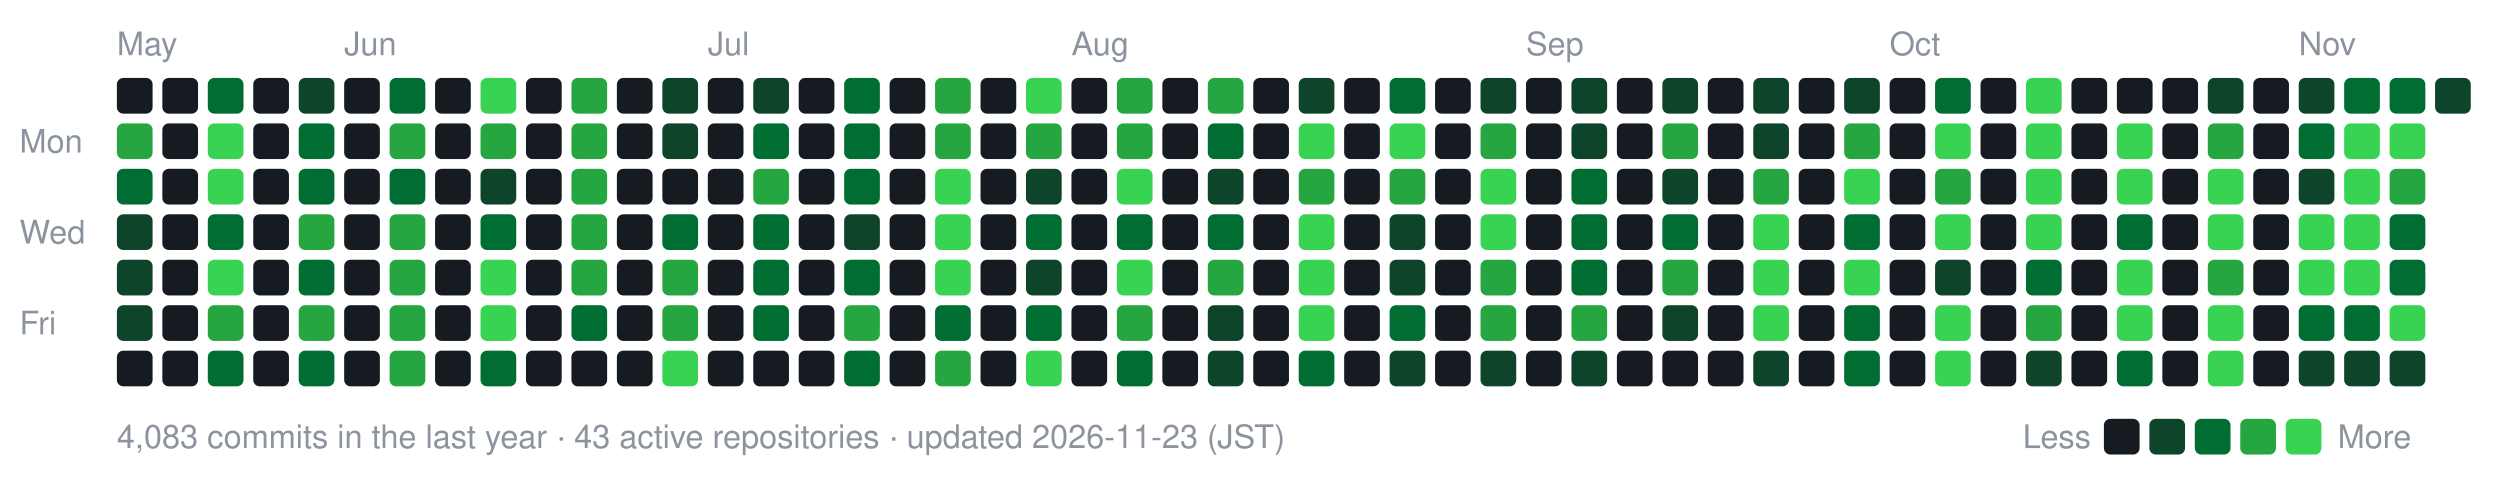
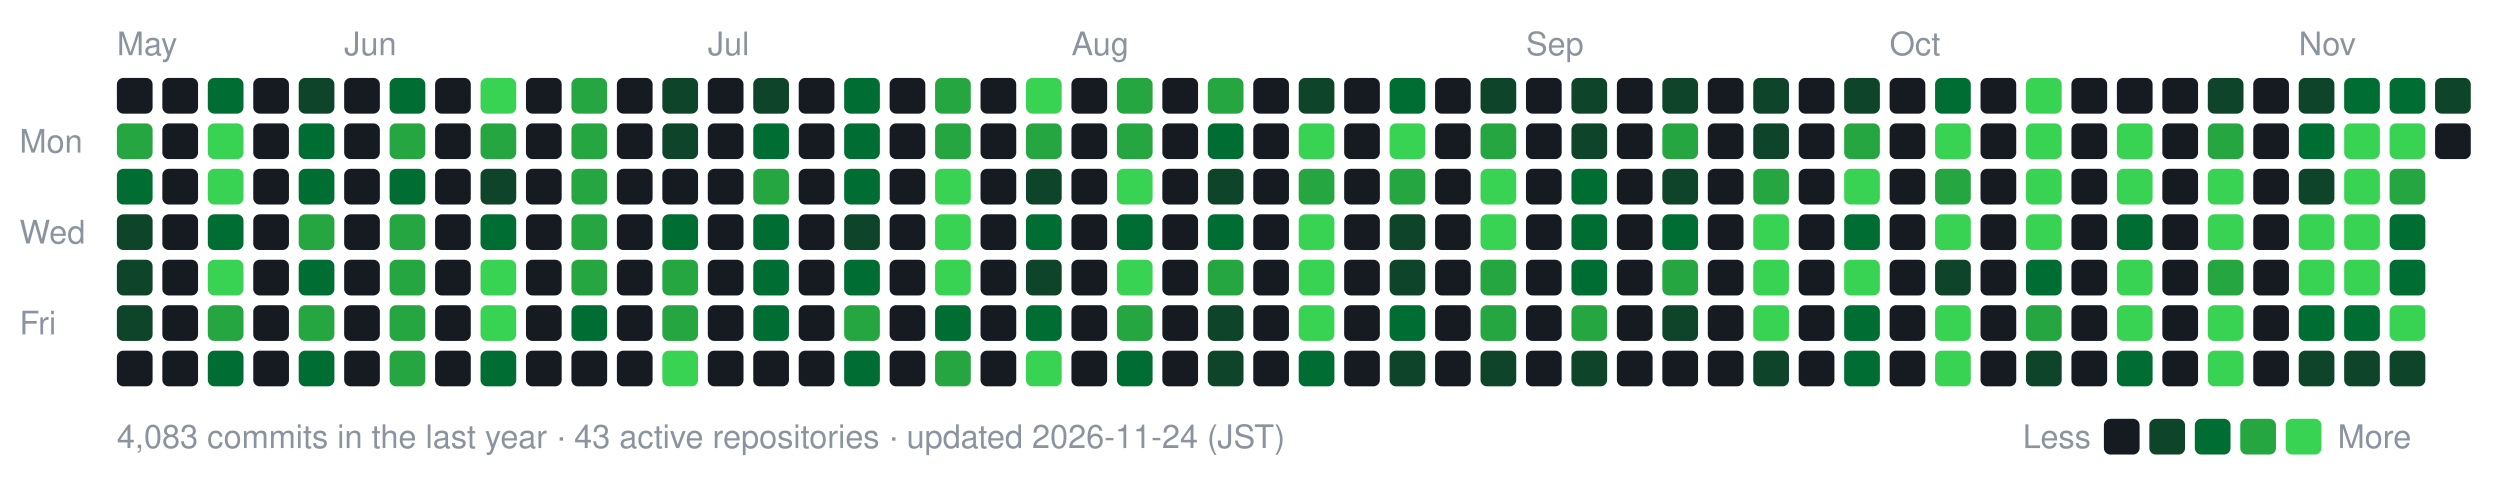
<svg xmlns="http://www.w3.org/2000/svg" width="770" height="154" viewBox="0 0 770 154" role="img" aria-label="nexa-eng commit activity, last 52 weeks: 4083 commits">
  <text x="36" y="17" fill="#8b949e" font-family="-apple-system,BlinkMacSystemFont,'Segoe UI',Helvetica,Arial,sans-serif" font-size="10">May</text>
  <text x="106" y="17" fill="#8b949e" font-family="-apple-system,BlinkMacSystemFont,'Segoe UI',Helvetica,Arial,sans-serif" font-size="10">Jun</text>
  <text x="218" y="17" fill="#8b949e" font-family="-apple-system,BlinkMacSystemFont,'Segoe UI',Helvetica,Arial,sans-serif" font-size="10">Jul</text>
  <text x="330" y="17" fill="#8b949e" font-family="-apple-system,BlinkMacSystemFont,'Segoe UI',Helvetica,Arial,sans-serif" font-size="10">Aug</text>
  <text x="470" y="17" fill="#8b949e" font-family="-apple-system,BlinkMacSystemFont,'Segoe UI',Helvetica,Arial,sans-serif" font-size="10">Sep</text>
  <text x="582" y="17" fill="#8b949e" font-family="-apple-system,BlinkMacSystemFont,'Segoe UI',Helvetica,Arial,sans-serif" font-size="10">Oct</text>
  <text x="708" y="17" fill="#8b949e" font-family="-apple-system,BlinkMacSystemFont,'Segoe UI',Helvetica,Arial,sans-serif" font-size="10">Nov</text>
  <text x="6" y="47" fill="#8b949e" font-family="-apple-system,BlinkMacSystemFont,'Segoe UI',Helvetica,Arial,sans-serif" font-size="10">Mon</text>
  <text x="6" y="75" fill="#8b949e" font-family="-apple-system,BlinkMacSystemFont,'Segoe UI',Helvetica,Arial,sans-serif" font-size="10">Wed</text>
  <text x="6" y="103" fill="#8b949e" font-family="-apple-system,BlinkMacSystemFont,'Segoe UI',Helvetica,Arial,sans-serif" font-size="10">Fri</text>
  <rect x="36" y="24" width="11" height="11" rx="2" fill="#161b22" data-date="2026-05-17" data-count="0" />
  <rect x="36" y="38" width="11" height="11" rx="2" fill="#26a641" data-date="2026-05-18" data-count="15" />
  <rect x="36" y="52" width="11" height="11" rx="2" fill="#006d32" data-date="2026-05-19" data-count="11" />
  <rect x="36" y="66" width="11" height="11" rx="2" fill="#0e4429" data-date="2026-05-20" data-count="2" />
  <rect x="36" y="80" width="11" height="11" rx="2" fill="#0e4429" data-date="2026-05-21" data-count="6" />
  <rect x="36" y="94" width="11" height="11" rx="2" fill="#0e4429" data-date="2026-05-22" data-count="5" />
  <rect x="36" y="108" width="11" height="11" rx="2" fill="#161b22" data-date="2026-05-23" data-count="0" />
  <rect x="50" y="24" width="11" height="11" rx="2" fill="#161b22" data-date="2026-05-23" data-count="0" />
  <rect x="50" y="38" width="11" height="11" rx="2" fill="#161b22" data-date="2026-05-24" data-count="0" />
  <rect x="50" y="52" width="11" height="11" rx="2" fill="#161b22" data-date="2026-05-25" data-count="0" />
  <rect x="50" y="66" width="11" height="11" rx="2" fill="#161b22" data-date="2026-05-26" data-count="0" />
  <rect x="50" y="80" width="11" height="11" rx="2" fill="#161b22" data-date="2026-05-27" data-count="0" />
  <rect x="50" y="94" width="11" height="11" rx="2" fill="#161b22" data-date="2026-05-28" data-count="0" />
  <rect x="50" y="108" width="11" height="11" rx="2" fill="#161b22" data-date="2026-05-29" data-count="0" />
  <rect x="64" y="24" width="11" height="11" rx="2" fill="#006d32" data-date="2026-05-24" data-count="14" />
  <rect x="64" y="38" width="11" height="11" rx="2" fill="#39d353" data-date="2026-05-25" data-count="73" />
  <rect x="64" y="52" width="11" height="11" rx="2" fill="#39d353" data-date="2026-05-26" data-count="43" />
  <rect x="64" y="66" width="11" height="11" rx="2" fill="#006d32" data-date="2026-05-27" data-count="10" />
  <rect x="64" y="80" width="11" height="11" rx="2" fill="#39d353" data-date="2026-05-28" data-count="32" />
  <rect x="64" y="94" width="11" height="11" rx="2" fill="#26a641" data-date="2026-05-29" data-count="23" />
  <rect x="64" y="108" width="11" height="11" rx="2" fill="#006d32" data-date="2026-05-30" data-count="11" />
  <rect x="78" y="24" width="11" height="11" rx="2" fill="#161b22" data-date="2026-05-30" data-count="0" />
  <rect x="78" y="38" width="11" height="11" rx="2" fill="#161b22" data-date="2026-05-31" data-count="0" />
  <rect x="78" y="52" width="11" height="11" rx="2" fill="#161b22" data-date="2026-06-01" data-count="0" />
  <rect x="78" y="66" width="11" height="11" rx="2" fill="#161b22" data-date="2026-06-02" data-count="0" />
  <rect x="78" y="80" width="11" height="11" rx="2" fill="#161b22" data-date="2026-06-03" data-count="0" />
  <rect x="78" y="94" width="11" height="11" rx="2" fill="#161b22" data-date="2026-06-04" data-count="0" />
  <rect x="78" y="108" width="11" height="11" rx="2" fill="#161b22" data-date="2026-06-05" data-count="0" />
  <rect x="92" y="24" width="11" height="11" rx="2" fill="#0e4429" data-date="2026-05-31" data-count="2" />
  <rect x="92" y="38" width="11" height="11" rx="2" fill="#006d32" data-date="2026-06-01" data-count="9" />
  <rect x="92" y="52" width="11" height="11" rx="2" fill="#006d32" data-date="2026-06-02" data-count="12" />
  <rect x="92" y="66" width="11" height="11" rx="2" fill="#26a641" data-date="2026-06-03" data-count="19" />
  <rect x="92" y="80" width="11" height="11" rx="2" fill="#006d32" data-date="2026-06-04" data-count="14" />
  <rect x="92" y="94" width="11" height="11" rx="2" fill="#26a641" data-date="2026-06-05" data-count="17" />
  <rect x="92" y="108" width="11" height="11" rx="2" fill="#006d32" data-date="2026-06-06" data-count="14" />
  <rect x="106" y="24" width="11" height="11" rx="2" fill="#161b22" data-date="2026-06-06" data-count="0" />
  <rect x="106" y="38" width="11" height="11" rx="2" fill="#161b22" data-date="2026-06-07" data-count="0" />
  <rect x="106" y="52" width="11" height="11" rx="2" fill="#161b22" data-date="2026-06-08" data-count="0" />
  <rect x="106" y="66" width="11" height="11" rx="2" fill="#161b22" data-date="2026-06-09" data-count="0" />
  <rect x="106" y="80" width="11" height="11" rx="2" fill="#161b22" data-date="2026-06-10" data-count="0" />
  <rect x="106" y="94" width="11" height="11" rx="2" fill="#161b22" data-date="2026-06-11" data-count="0" />
  <rect x="106" y="108" width="11" height="11" rx="2" fill="#161b22" data-date="2026-06-12" data-count="0" />
  <rect x="120" y="24" width="11" height="11" rx="2" fill="#006d32" data-date="2026-06-07" data-count="14" />
  <rect x="120" y="38" width="11" height="11" rx="2" fill="#26a641" data-date="2026-06-08" data-count="21" />
  <rect x="120" y="52" width="11" height="11" rx="2" fill="#006d32" data-date="2026-06-09" data-count="14" />
  <rect x="120" y="66" width="11" height="11" rx="2" fill="#26a641" data-date="2026-06-10" data-count="26" />
  <rect x="120" y="80" width="11" height="11" rx="2" fill="#26a641" data-date="2026-06-11" data-count="17" />
  <rect x="120" y="94" width="11" height="11" rx="2" fill="#26a641" data-date="2026-06-12" data-count="15" />
  <rect x="120" y="108" width="11" height="11" rx="2" fill="#26a641" data-date="2026-06-13" data-count="19" />
  <rect x="134" y="24" width="11" height="11" rx="2" fill="#161b22" data-date="2026-06-13" data-count="0" />
  <rect x="134" y="38" width="11" height="11" rx="2" fill="#161b22" data-date="2026-06-14" data-count="0" />
  <rect x="134" y="52" width="11" height="11" rx="2" fill="#161b22" data-date="2026-06-15" data-count="0" />
  <rect x="134" y="66" width="11" height="11" rx="2" fill="#161b22" data-date="2026-06-16" data-count="0" />
  <rect x="134" y="80" width="11" height="11" rx="2" fill="#161b22" data-date="2026-06-17" data-count="0" />
  <rect x="134" y="94" width="11" height="11" rx="2" fill="#161b22" data-date="2026-06-18" data-count="0" />
  <rect x="134" y="108" width="11" height="11" rx="2" fill="#161b22" data-date="2026-06-19" data-count="0" />
  <rect x="148" y="24" width="11" height="11" rx="2" fill="#39d353" data-date="2026-06-14" data-count="42" />
  <rect x="148" y="38" width="11" height="11" rx="2" fill="#26a641" data-date="2026-06-15" data-count="21" />
  <rect x="148" y="52" width="11" height="11" rx="2" fill="#0e4429" data-date="2026-06-16" data-count="5" />
  <rect x="148" y="66" width="11" height="11" rx="2" fill="#006d32" data-date="2026-06-17" data-count="13" />
  <rect x="148" y="80" width="11" height="11" rx="2" fill="#39d353" data-date="2026-06-18" data-count="39" />
  <rect x="148" y="94" width="11" height="11" rx="2" fill="#39d353" data-date="2026-06-19" data-count="33" />
  <rect x="148" y="108" width="11" height="11" rx="2" fill="#006d32" data-date="2026-06-20" data-count="7" />
  <rect x="162" y="24" width="11" height="11" rx="2" fill="#161b22" data-date="2026-06-20" data-count="0" />
  <rect x="162" y="38" width="11" height="11" rx="2" fill="#161b22" data-date="2026-06-21" data-count="0" />
  <rect x="162" y="52" width="11" height="11" rx="2" fill="#161b22" data-date="2026-06-22" data-count="0" />
  <rect x="162" y="66" width="11" height="11" rx="2" fill="#161b22" data-date="2026-06-23" data-count="0" />
  <rect x="162" y="80" width="11" height="11" rx="2" fill="#161b22" data-date="2026-06-24" data-count="0" />
  <rect x="162" y="94" width="11" height="11" rx="2" fill="#161b22" data-date="2026-06-25" data-count="0" />
  <rect x="162" y="108" width="11" height="11" rx="2" fill="#161b22" data-date="2026-06-26" data-count="0" />
  <rect x="176" y="24" width="11" height="11" rx="2" fill="#26a641" data-date="2026-06-21" data-count="26" />
  <rect x="176" y="38" width="11" height="11" rx="2" fill="#26a641" data-date="2026-06-22" data-count="18" />
  <rect x="176" y="52" width="11" height="11" rx="2" fill="#26a641" data-date="2026-06-23" data-count="27" />
  <rect x="176" y="66" width="11" height="11" rx="2" fill="#26a641" data-date="2026-06-24" data-count="25" />
  <rect x="176" y="80" width="11" height="11" rx="2" fill="#26a641" data-date="2026-06-25" data-count="17" />
  <rect x="176" y="94" width="11" height="11" rx="2" fill="#006d32" data-date="2026-06-26" data-count="8" />
  <rect x="176" y="108" width="11" height="11" rx="2" fill="#161b22" data-date="2026-06-27" data-count="0" />
  <rect x="190" y="24" width="11" height="11" rx="2" fill="#161b22" data-date="2026-06-27" data-count="0" />
  <rect x="190" y="38" width="11" height="11" rx="2" fill="#161b22" data-date="2026-06-28" data-count="0" />
  <rect x="190" y="52" width="11" height="11" rx="2" fill="#161b22" data-date="2026-06-29" data-count="0" />
  <rect x="190" y="66" width="11" height="11" rx="2" fill="#161b22" data-date="2026-06-30" data-count="0" />
  <rect x="190" y="80" width="11" height="11" rx="2" fill="#161b22" data-date="2026-07-01" data-count="0" />
  <rect x="190" y="94" width="11" height="11" rx="2" fill="#161b22" data-date="2026-07-02" data-count="0" />
  <rect x="190" y="108" width="11" height="11" rx="2" fill="#161b22" data-date="2026-07-03" data-count="0" />
  <rect x="204" y="24" width="11" height="11" rx="2" fill="#0e4429" data-date="2026-06-28" data-count="3" />
  <rect x="204" y="38" width="11" height="11" rx="2" fill="#0e4429" data-date="2026-06-29" data-count="4" />
  <rect x="204" y="52" width="11" height="11" rx="2" fill="#161b22" data-date="2026-06-30" data-count="0" />
  <rect x="204" y="66" width="11" height="11" rx="2" fill="#006d32" data-date="2026-07-01" data-count="12" />
  <rect x="204" y="80" width="11" height="11" rx="2" fill="#26a641" data-date="2026-07-02" data-count="16" />
  <rect x="204" y="94" width="11" height="11" rx="2" fill="#26a641" data-date="2026-07-03" data-count="19" />
  <rect x="204" y="108" width="11" height="11" rx="2" fill="#39d353" data-date="2026-07-04" data-count="30" />
  <rect x="218" y="24" width="11" height="11" rx="2" fill="#161b22" data-date="2026-07-04" data-count="0" />
  <rect x="218" y="38" width="11" height="11" rx="2" fill="#161b22" data-date="2026-07-05" data-count="0" />
  <rect x="218" y="52" width="11" height="11" rx="2" fill="#161b22" data-date="2026-07-06" data-count="0" />
  <rect x="218" y="66" width="11" height="11" rx="2" fill="#161b22" data-date="2026-07-07" data-count="0" />
  <rect x="218" y="80" width="11" height="11" rx="2" fill="#161b22" data-date="2026-07-08" data-count="0" />
  <rect x="218" y="94" width="11" height="11" rx="2" fill="#161b22" data-date="2026-07-09" data-count="0" />
  <rect x="218" y="108" width="11" height="11" rx="2" fill="#161b22" data-date="2026-07-10" data-count="0" />
  <rect x="232" y="24" width="11" height="11" rx="2" fill="#0e4429" data-date="2026-07-05" data-count="2" />
  <rect x="232" y="38" width="11" height="11" rx="2" fill="#006d32" data-date="2026-07-06" data-count="13" />
  <rect x="232" y="52" width="11" height="11" rx="2" fill="#26a641" data-date="2026-07-07" data-count="25" />
  <rect x="232" y="66" width="11" height="11" rx="2" fill="#006d32" data-date="2026-07-08" data-count="14" />
  <rect x="232" y="80" width="11" height="11" rx="2" fill="#006d32" data-date="2026-07-09" data-count="9" />
  <rect x="232" y="94" width="11" height="11" rx="2" fill="#006d32" data-date="2026-07-10" data-count="11" />
  <rect x="232" y="108" width="11" height="11" rx="2" fill="#161b22" data-date="2026-07-11" data-count="0" />
  <rect x="246" y="24" width="11" height="11" rx="2" fill="#161b22" data-date="2026-07-11" data-count="0" />
  <rect x="246" y="38" width="11" height="11" rx="2" fill="#161b22" data-date="2026-07-12" data-count="0" />
  <rect x="246" y="52" width="11" height="11" rx="2" fill="#161b22" data-date="2026-07-13" data-count="0" />
  <rect x="246" y="66" width="11" height="11" rx="2" fill="#161b22" data-date="2026-07-14" data-count="0" />
  <rect x="246" y="80" width="11" height="11" rx="2" fill="#161b22" data-date="2026-07-15" data-count="0" />
  <rect x="246" y="94" width="11" height="11" rx="2" fill="#161b22" data-date="2026-07-16" data-count="0" />
  <rect x="246" y="108" width="11" height="11" rx="2" fill="#161b22" data-date="2026-07-17" data-count="0" />
  <rect x="260" y="24" width="11" height="11" rx="2" fill="#006d32" data-date="2026-07-12" data-count="10" />
  <rect x="260" y="38" width="11" height="11" rx="2" fill="#006d32" data-date="2026-07-13" data-count="10" />
  <rect x="260" y="52" width="11" height="11" rx="2" fill="#006d32" data-date="2026-07-14" data-count="14" />
  <rect x="260" y="66" width="11" height="11" rx="2" fill="#0e4429" data-date="2026-07-15" data-count="3" />
  <rect x="260" y="80" width="11" height="11" rx="2" fill="#006d32" data-date="2026-07-16" data-count="12" />
  <rect x="260" y="94" width="11" height="11" rx="2" fill="#26a641" data-date="2026-07-17" data-count="21" />
  <rect x="260" y="108" width="11" height="11" rx="2" fill="#006d32" data-date="2026-07-18" data-count="11" />
  <rect x="274" y="24" width="11" height="11" rx="2" fill="#161b22" data-date="2026-07-18" data-count="0" />
  <rect x="274" y="38" width="11" height="11" rx="2" fill="#161b22" data-date="2026-07-19" data-count="0" />
  <rect x="274" y="52" width="11" height="11" rx="2" fill="#161b22" data-date="2026-07-20" data-count="0" />
  <rect x="274" y="66" width="11" height="11" rx="2" fill="#161b22" data-date="2026-07-21" data-count="0" />
  <rect x="274" y="80" width="11" height="11" rx="2" fill="#161b22" data-date="2026-07-22" data-count="0" />
  <rect x="274" y="94" width="11" height="11" rx="2" fill="#161b22" data-date="2026-07-23" data-count="0" />
  <rect x="274" y="108" width="11" height="11" rx="2" fill="#161b22" data-date="2026-07-24" data-count="0" />
  <rect x="288" y="24" width="11" height="11" rx="2" fill="#26a641" data-date="2026-07-19" data-count="25" />
  <rect x="288" y="38" width="11" height="11" rx="2" fill="#26a641" data-date="2026-07-20" data-count="20" />
  <rect x="288" y="52" width="11" height="11" rx="2" fill="#39d353" data-date="2026-07-21" data-count="28" />
  <rect x="288" y="66" width="11" height="11" rx="2" fill="#39d353" data-date="2026-07-22" data-count="33" />
  <rect x="288" y="80" width="11" height="11" rx="2" fill="#39d353" data-date="2026-07-23" data-count="50" />
  <rect x="288" y="94" width="11" height="11" rx="2" fill="#006d32" data-date="2026-07-24" data-count="14" />
  <rect x="288" y="108" width="11" height="11" rx="2" fill="#26a641" data-date="2026-07-25" data-count="21" />
  <rect x="302" y="24" width="11" height="11" rx="2" fill="#161b22" data-date="2026-07-25" data-count="0" />
  <rect x="302" y="38" width="11" height="11" rx="2" fill="#161b22" data-date="2026-07-26" data-count="0" />
  <rect x="302" y="52" width="11" height="11" rx="2" fill="#161b22" data-date="2026-07-27" data-count="0" />
  <rect x="302" y="66" width="11" height="11" rx="2" fill="#161b22" data-date="2026-07-28" data-count="0" />
  <rect x="302" y="80" width="11" height="11" rx="2" fill="#161b22" data-date="2026-07-29" data-count="0" />
  <rect x="302" y="94" width="11" height="11" rx="2" fill="#161b22" data-date="2026-07-30" data-count="0" />
  <rect x="302" y="108" width="11" height="11" rx="2" fill="#161b22" data-date="2026-07-31" data-count="0" />
  <rect x="316" y="24" width="11" height="11" rx="2" fill="#39d353" data-date="2026-07-26" data-count="31" />
  <rect x="316" y="38" width="11" height="11" rx="2" fill="#26a641" data-date="2026-07-27" data-count="20" />
  <rect x="316" y="52" width="11" height="11" rx="2" fill="#0e4429" data-date="2026-07-28" data-count="4" />
  <rect x="316" y="66" width="11" height="11" rx="2" fill="#006d32" data-date="2026-07-29" data-count="11" />
  <rect x="316" y="80" width="11" height="11" rx="2" fill="#0e4429" data-date="2026-07-30" data-count="2" />
  <rect x="316" y="94" width="11" height="11" rx="2" fill="#006d32" data-date="2026-07-31" data-count="9" />
  <rect x="316" y="108" width="11" height="11" rx="2" fill="#39d353" data-date="2026-08-01" data-count="37" />
  <rect x="330" y="24" width="11" height="11" rx="2" fill="#161b22" data-date="2026-08-01" data-count="0" />
  <rect x="330" y="38" width="11" height="11" rx="2" fill="#161b22" data-date="2026-08-02" data-count="0" />
  <rect x="330" y="52" width="11" height="11" rx="2" fill="#161b22" data-date="2026-08-03" data-count="0" />
  <rect x="330" y="66" width="11" height="11" rx="2" fill="#161b22" data-date="2026-08-04" data-count="0" />
  <rect x="330" y="80" width="11" height="11" rx="2" fill="#161b22" data-date="2026-08-05" data-count="0" />
  <rect x="330" y="94" width="11" height="11" rx="2" fill="#161b22" data-date="2026-08-06" data-count="0" />
  <rect x="330" y="108" width="11" height="11" rx="2" fill="#161b22" data-date="2026-08-07" data-count="0" />
  <rect x="344" y="24" width="11" height="11" rx="2" fill="#26a641" data-date="2026-08-02" data-count="22" />
  <rect x="344" y="38" width="11" height="11" rx="2" fill="#26a641" data-date="2026-08-03" data-count="26" />
  <rect x="344" y="52" width="11" height="11" rx="2" fill="#39d353" data-date="2026-08-04" data-count="54" />
  <rect x="344" y="66" width="11" height="11" rx="2" fill="#006d32" data-date="2026-08-05" data-count="14" />
  <rect x="344" y="80" width="11" height="11" rx="2" fill="#39d353" data-date="2026-08-06" data-count="28" />
  <rect x="344" y="94" width="11" height="11" rx="2" fill="#26a641" data-date="2026-08-07" data-count="23" />
  <rect x="344" y="108" width="11" height="11" rx="2" fill="#006d32" data-date="2026-08-08" data-count="7" />
  <rect x="358" y="24" width="11" height="11" rx="2" fill="#161b22" data-date="2026-08-08" data-count="0" />
  <rect x="358" y="38" width="11" height="11" rx="2" fill="#161b22" data-date="2026-08-09" data-count="0" />
  <rect x="358" y="52" width="11" height="11" rx="2" fill="#161b22" data-date="2026-08-10" data-count="0" />
  <rect x="358" y="66" width="11" height="11" rx="2" fill="#161b22" data-date="2026-08-11" data-count="0" />
  <rect x="358" y="80" width="11" height="11" rx="2" fill="#161b22" data-date="2026-08-12" data-count="0" />
  <rect x="358" y="94" width="11" height="11" rx="2" fill="#161b22" data-date="2026-08-13" data-count="0" />
  <rect x="358" y="108" width="11" height="11" rx="2" fill="#161b22" data-date="2026-08-14" data-count="0" />
  <rect x="372" y="24" width="11" height="11" rx="2" fill="#26a641" data-date="2026-08-09" data-count="18" />
  <rect x="372" y="38" width="11" height="11" rx="2" fill="#006d32" data-date="2026-08-10" data-count="7" />
  <rect x="372" y="52" width="11" height="11" rx="2" fill="#0e4429" data-date="2026-08-11" data-count="2" />
  <rect x="372" y="66" width="11" height="11" rx="2" fill="#006d32" data-date="2026-08-12" data-count="12" />
  <rect x="372" y="80" width="11" height="11" rx="2" fill="#26a641" data-date="2026-08-13" data-count="25" />
  <rect x="372" y="94" width="11" height="11" rx="2" fill="#0e4429" data-date="2026-08-14" data-count="2" />
  <rect x="372" y="108" width="11" height="11" rx="2" fill="#0e4429" data-date="2026-08-15" data-count="1" />
  <rect x="386" y="24" width="11" height="11" rx="2" fill="#161b22" data-date="2026-08-15" data-count="0" />
  <rect x="386" y="38" width="11" height="11" rx="2" fill="#161b22" data-date="2026-08-16" data-count="0" />
  <rect x="386" y="52" width="11" height="11" rx="2" fill="#161b22" data-date="2026-08-17" data-count="0" />
  <rect x="386" y="66" width="11" height="11" rx="2" fill="#161b22" data-date="2026-08-18" data-count="0" />
  <rect x="386" y="80" width="11" height="11" rx="2" fill="#161b22" data-date="2026-08-19" data-count="0" />
  <rect x="386" y="94" width="11" height="11" rx="2" fill="#161b22" data-date="2026-08-20" data-count="0" />
  <rect x="386" y="108" width="11" height="11" rx="2" fill="#161b22" data-date="2026-08-21" data-count="0" />
  <rect x="400" y="24" width="11" height="11" rx="2" fill="#0e4429" data-date="2026-08-16" data-count="1" />
  <rect x="400" y="38" width="11" height="11" rx="2" fill="#39d353" data-date="2026-08-17" data-count="47" />
  <rect x="400" y="52" width="11" height="11" rx="2" fill="#26a641" data-date="2026-08-18" data-count="20" />
  <rect x="400" y="66" width="11" height="11" rx="2" fill="#39d353" data-date="2026-08-19" data-count="44" />
  <rect x="400" y="80" width="11" height="11" rx="2" fill="#39d353" data-date="2026-08-20" data-count="28" />
  <rect x="400" y="94" width="11" height="11" rx="2" fill="#39d353" data-date="2026-08-21" data-count="29" />
  <rect x="400" y="108" width="11" height="11" rx="2" fill="#006d32" data-date="2026-08-22" data-count="10" />
  <rect x="414" y="24" width="11" height="11" rx="2" fill="#161b22" data-date="2026-08-22" data-count="0" />
  <rect x="414" y="38" width="11" height="11" rx="2" fill="#161b22" data-date="2026-08-23" data-count="0" />
  <rect x="414" y="52" width="11" height="11" rx="2" fill="#161b22" data-date="2026-08-24" data-count="0" />
  <rect x="414" y="66" width="11" height="11" rx="2" fill="#161b22" data-date="2026-08-25" data-count="0" />
  <rect x="414" y="80" width="11" height="11" rx="2" fill="#161b22" data-date="2026-08-26" data-count="0" />
  <rect x="414" y="94" width="11" height="11" rx="2" fill="#161b22" data-date="2026-08-27" data-count="0" />
  <rect x="414" y="108" width="11" height="11" rx="2" fill="#161b22" data-date="2026-08-28" data-count="0" />
  <rect x="428" y="24" width="11" height="11" rx="2" fill="#006d32" data-date="2026-08-23" data-count="7" />
  <rect x="428" y="38" width="11" height="11" rx="2" fill="#39d353" data-date="2026-08-24" data-count="88" />
  <rect x="428" y="52" width="11" height="11" rx="2" fill="#26a641" data-date="2026-08-25" data-count="21" />
  <rect x="428" y="66" width="11" height="11" rx="2" fill="#0e4429" data-date="2026-08-26" data-count="5" />
  <rect x="428" y="80" width="11" height="11" rx="2" fill="#0e4429" data-date="2026-08-27" data-count="5" />
  <rect x="428" y="94" width="11" height="11" rx="2" fill="#006d32" data-date="2026-08-28" data-count="10" />
  <rect x="428" y="108" width="11" height="11" rx="2" fill="#0e4429" data-date="2026-08-29" data-count="1" />
  <rect x="442" y="24" width="11" height="11" rx="2" fill="#161b22" data-date="2026-08-29" data-count="0" />
  <rect x="442" y="38" width="11" height="11" rx="2" fill="#161b22" data-date="2026-08-30" data-count="0" />
  <rect x="442" y="52" width="11" height="11" rx="2" fill="#161b22" data-date="2026-08-31" data-count="0" />
  <rect x="442" y="66" width="11" height="11" rx="2" fill="#161b22" data-date="2026-09-01" data-count="0" />
  <rect x="442" y="80" width="11" height="11" rx="2" fill="#161b22" data-date="2026-09-02" data-count="0" />
  <rect x="442" y="94" width="11" height="11" rx="2" fill="#161b22" data-date="2026-09-03" data-count="0" />
  <rect x="442" y="108" width="11" height="11" rx="2" fill="#161b22" data-date="2026-09-04" data-count="0" />
  <rect x="456" y="24" width="11" height="11" rx="2" fill="#0e4429" data-date="2026-08-30" data-count="1" />
  <rect x="456" y="38" width="11" height="11" rx="2" fill="#26a641" data-date="2026-08-31" data-count="23" />
  <rect x="456" y="52" width="11" height="11" rx="2" fill="#39d353" data-date="2026-09-01" data-count="50" />
  <rect x="456" y="66" width="11" height="11" rx="2" fill="#39d353" data-date="2026-09-02" data-count="40" />
  <rect x="456" y="80" width="11" height="11" rx="2" fill="#26a641" data-date="2026-09-03" data-count="26" />
  <rect x="456" y="94" width="11" height="11" rx="2" fill="#26a641" data-date="2026-09-04" data-count="24" />
  <rect x="456" y="108" width="11" height="11" rx="2" fill="#0e4429" data-date="2026-09-05" data-count="3" />
  <rect x="470" y="24" width="11" height="11" rx="2" fill="#161b22" data-date="2026-09-05" data-count="0" />
  <rect x="470" y="38" width="11" height="11" rx="2" fill="#161b22" data-date="2026-09-06" data-count="0" />
  <rect x="470" y="52" width="11" height="11" rx="2" fill="#161b22" data-date="2026-09-07" data-count="0" />
  <rect x="470" y="66" width="11" height="11" rx="2" fill="#161b22" data-date="2026-09-08" data-count="0" />
  <rect x="470" y="80" width="11" height="11" rx="2" fill="#161b22" data-date="2026-09-09" data-count="0" />
  <rect x="470" y="94" width="11" height="11" rx="2" fill="#161b22" data-date="2026-09-10" data-count="0" />
  <rect x="470" y="108" width="11" height="11" rx="2" fill="#161b22" data-date="2026-09-11" data-count="0" />
  <rect x="484" y="24" width="11" height="11" rx="2" fill="#0e4429" data-date="2026-09-06" data-count="1" />
  <rect x="484" y="38" width="11" height="11" rx="2" fill="#0e4429" data-date="2026-09-07" data-count="5" />
  <rect x="484" y="52" width="11" height="11" rx="2" fill="#006d32" data-date="2026-09-08" data-count="10" />
  <rect x="484" y="66" width="11" height="11" rx="2" fill="#006d32" data-date="2026-09-09" data-count="12" />
  <rect x="484" y="80" width="11" height="11" rx="2" fill="#006d32" data-date="2026-09-10" data-count="11" />
  <rect x="484" y="94" width="11" height="11" rx="2" fill="#26a641" data-date="2026-09-11" data-count="19" />
  <rect x="484" y="108" width="11" height="11" rx="2" fill="#0e4429" data-date="2026-09-12" data-count="3" />
  <rect x="498" y="24" width="11" height="11" rx="2" fill="#161b22" data-date="2026-09-12" data-count="0" />
  <rect x="498" y="38" width="11" height="11" rx="2" fill="#161b22" data-date="2026-09-13" data-count="0" />
  <rect x="498" y="52" width="11" height="11" rx="2" fill="#161b22" data-date="2026-09-14" data-count="0" />
  <rect x="498" y="66" width="11" height="11" rx="2" fill="#161b22" data-date="2026-09-15" data-count="0" />
  <rect x="498" y="80" width="11" height="11" rx="2" fill="#161b22" data-date="2026-09-16" data-count="0" />
  <rect x="498" y="94" width="11" height="11" rx="2" fill="#161b22" data-date="2026-09-17" data-count="0" />
  <rect x="498" y="108" width="11" height="11" rx="2" fill="#161b22" data-date="2026-09-18" data-count="0" />
  <rect x="512" y="24" width="11" height="11" rx="2" fill="#0e4429" data-date="2026-09-13" data-count="4" />
  <rect x="512" y="38" width="11" height="11" rx="2" fill="#26a641" data-date="2026-09-14" data-count="21" />
  <rect x="512" y="52" width="11" height="11" rx="2" fill="#0e4429" data-date="2026-09-15" data-count="4" />
  <rect x="512" y="66" width="11" height="11" rx="2" fill="#006d32" data-date="2026-09-16" data-count="11" />
  <rect x="512" y="80" width="11" height="11" rx="2" fill="#26a641" data-date="2026-09-17" data-count="21" />
  <rect x="512" y="94" width="11" height="11" rx="2" fill="#0e4429" data-date="2026-09-18" data-count="5" />
  <rect x="512" y="108" width="11" height="11" rx="2" fill="#161b22" data-date="2026-09-19" data-count="0" />
  <rect x="526" y="24" width="11" height="11" rx="2" fill="#161b22" data-date="2026-09-19" data-count="0" />
  <rect x="526" y="38" width="11" height="11" rx="2" fill="#161b22" data-date="2026-09-20" data-count="0" />
  <rect x="526" y="52" width="11" height="11" rx="2" fill="#161b22" data-date="2026-09-21" data-count="0" />
  <rect x="526" y="66" width="11" height="11" rx="2" fill="#161b22" data-date="2026-09-22" data-count="0" />
  <rect x="526" y="80" width="11" height="11" rx="2" fill="#161b22" data-date="2026-09-23" data-count="0" />
  <rect x="526" y="94" width="11" height="11" rx="2" fill="#161b22" data-date="2026-09-24" data-count="0" />
  <rect x="526" y="108" width="11" height="11" rx="2" fill="#161b22" data-date="2026-09-25" data-count="0" />
  <rect x="540" y="24" width="11" height="11" rx="2" fill="#0e4429" data-date="2026-09-20" data-count="1" />
  <rect x="540" y="38" width="11" height="11" rx="2" fill="#0e4429" data-date="2026-09-21" data-count="1" />
  <rect x="540" y="52" width="11" height="11" rx="2" fill="#26a641" data-date="2026-09-22" data-count="17" />
  <rect x="540" y="66" width="11" height="11" rx="2" fill="#39d353" data-date="2026-09-23" data-count="45" />
  <rect x="540" y="80" width="11" height="11" rx="2" fill="#39d353" data-date="2026-09-24" data-count="58" />
  <rect x="540" y="94" width="11" height="11" rx="2" fill="#39d353" data-date="2026-09-25" data-count="71" />
  <rect x="540" y="108" width="11" height="11" rx="2" fill="#0e4429" data-date="2026-09-26" data-count="1" />
  <rect x="554" y="24" width="11" height="11" rx="2" fill="#161b22" data-date="2026-09-26" data-count="0" />
  <rect x="554" y="38" width="11" height="11" rx="2" fill="#161b22" data-date="2026-09-27" data-count="0" />
  <rect x="554" y="52" width="11" height="11" rx="2" fill="#161b22" data-date="2026-09-28" data-count="0" />
  <rect x="554" y="66" width="11" height="11" rx="2" fill="#161b22" data-date="2026-09-29" data-count="0" />
  <rect x="554" y="80" width="11" height="11" rx="2" fill="#161b22" data-date="2026-09-30" data-count="0" />
  <rect x="554" y="94" width="11" height="11" rx="2" fill="#161b22" data-date="2026-10-01" data-count="0" />
  <rect x="554" y="108" width="11" height="11" rx="2" fill="#161b22" data-date="2026-10-02" data-count="0" />
  <rect x="568" y="24" width="11" height="11" rx="2" fill="#0e4429" data-date="2026-09-27" data-count="3" />
  <rect x="568" y="38" width="11" height="11" rx="2" fill="#26a641" data-date="2026-09-28" data-count="16" />
  <rect x="568" y="52" width="11" height="11" rx="2" fill="#39d353" data-date="2026-09-29" data-count="44" />
  <rect x="568" y="66" width="11" height="11" rx="2" fill="#006d32" data-date="2026-09-30" data-count="7" />
  <rect x="568" y="80" width="11" height="11" rx="2" fill="#39d353" data-date="2026-10-01" data-count="54" />
  <rect x="568" y="94" width="11" height="11" rx="2" fill="#006d32" data-date="2026-10-02" data-count="9" />
  <rect x="568" y="108" width="11" height="11" rx="2" fill="#006d32" data-date="2026-10-03" data-count="7" />
  <rect x="582" y="24" width="11" height="11" rx="2" fill="#161b22" data-date="2026-10-03" data-count="0" />
  <rect x="582" y="38" width="11" height="11" rx="2" fill="#161b22" data-date="2026-10-04" data-count="0" />
  <rect x="582" y="52" width="11" height="11" rx="2" fill="#161b22" data-date="2026-10-05" data-count="0" />
  <rect x="582" y="66" width="11" height="11" rx="2" fill="#161b22" data-date="2026-10-06" data-count="0" />
  <rect x="582" y="80" width="11" height="11" rx="2" fill="#161b22" data-date="2026-10-07" data-count="0" />
  <rect x="582" y="94" width="11" height="11" rx="2" fill="#161b22" data-date="2026-10-08" data-count="0" />
  <rect x="582" y="108" width="11" height="11" rx="2" fill="#161b22" data-date="2026-10-09" data-count="0" />
  <rect x="596" y="24" width="11" height="11" rx="2" fill="#006d32" data-date="2026-10-04" data-count="10" />
  <rect x="596" y="38" width="11" height="11" rx="2" fill="#39d353" data-date="2026-10-05" data-count="102" />
  <rect x="596" y="52" width="11" height="11" rx="2" fill="#26a641" data-date="2026-10-06" data-count="26" />
  <rect x="596" y="66" width="11" height="11" rx="2" fill="#39d353" data-date="2026-10-07" data-count="28" />
  <rect x="596" y="80" width="11" height="11" rx="2" fill="#0e4429" data-date="2026-10-08" data-count="3" />
  <rect x="596" y="94" width="11" height="11" rx="2" fill="#39d353" data-date="2026-10-09" data-count="31" />
  <rect x="596" y="108" width="11" height="11" rx="2" fill="#39d353" data-date="2026-10-10" data-count="66" />
  <rect x="610" y="24" width="11" height="11" rx="2" fill="#161b22" data-date="2026-10-10" data-count="0" />
  <rect x="610" y="38" width="11" height="11" rx="2" fill="#161b22" data-date="2026-10-11" data-count="0" />
  <rect x="610" y="52" width="11" height="11" rx="2" fill="#161b22" data-date="2026-10-12" data-count="0" />
  <rect x="610" y="66" width="11" height="11" rx="2" fill="#161b22" data-date="2026-10-13" data-count="0" />
  <rect x="610" y="80" width="11" height="11" rx="2" fill="#161b22" data-date="2026-10-14" data-count="0" />
  <rect x="610" y="94" width="11" height="11" rx="2" fill="#161b22" data-date="2026-10-15" data-count="0" />
  <rect x="610" y="108" width="11" height="11" rx="2" fill="#161b22" data-date="2026-10-16" data-count="0" />
  <rect x="624" y="24" width="11" height="11" rx="2" fill="#39d353" data-date="2026-10-11" data-count="36" />
  <rect x="624" y="38" width="11" height="11" rx="2" fill="#39d353" data-date="2026-10-12" data-count="28" />
  <rect x="624" y="52" width="11" height="11" rx="2" fill="#39d353" data-date="2026-10-13" data-count="41" />
  <rect x="624" y="66" width="11" height="11" rx="2" fill="#39d353" data-date="2026-10-14" data-count="33" />
  <rect x="624" y="80" width="11" height="11" rx="2" fill="#006d32" data-date="2026-10-15" data-count="14" />
  <rect x="624" y="94" width="11" height="11" rx="2" fill="#26a641" data-date="2026-10-16" data-count="16" />
  <rect x="624" y="108" width="11" height="11" rx="2" fill="#0e4429" data-date="2026-10-17" data-count="2" />
  <rect x="638" y="24" width="11" height="11" rx="2" fill="#161b22" data-date="2026-10-17" data-count="0" />
  <rect x="638" y="38" width="11" height="11" rx="2" fill="#161b22" data-date="2026-10-18" data-count="0" />
  <rect x="638" y="52" width="11" height="11" rx="2" fill="#161b22" data-date="2026-10-19" data-count="0" />
  <rect x="638" y="66" width="11" height="11" rx="2" fill="#161b22" data-date="2026-10-20" data-count="0" />
  <rect x="638" y="80" width="11" height="11" rx="2" fill="#161b22" data-date="2026-10-21" data-count="0" />
  <rect x="638" y="94" width="11" height="11" rx="2" fill="#161b22" data-date="2026-10-22" data-count="0" />
  <rect x="638" y="108" width="11" height="11" rx="2" fill="#161b22" data-date="2026-10-23" data-count="0" />
  <rect x="652" y="24" width="11" height="11" rx="2" fill="#161b22" data-date="2026-10-18" data-count="0" />
  <rect x="652" y="38" width="11" height="11" rx="2" fill="#39d353" data-date="2026-10-19" data-count="64" />
  <rect x="652" y="52" width="11" height="11" rx="2" fill="#39d353" data-date="2026-10-20" data-count="56" />
  <rect x="652" y="66" width="11" height="11" rx="2" fill="#006d32" data-date="2026-10-21" data-count="9" />
  <rect x="652" y="80" width="11" height="11" rx="2" fill="#39d353" data-date="2026-10-22" data-count="105" />
  <rect x="652" y="94" width="11" height="11" rx="2" fill="#39d353" data-date="2026-10-23" data-count="106" />
  <rect x="652" y="108" width="11" height="11" rx="2" fill="#006d32" data-date="2026-10-24" data-count="9" />
  <rect x="666" y="24" width="11" height="11" rx="2" fill="#161b22" data-date="2026-10-24" data-count="0" />
  <rect x="666" y="38" width="11" height="11" rx="2" fill="#161b22" data-date="2026-10-25" data-count="0" />
  <rect x="666" y="52" width="11" height="11" rx="2" fill="#161b22" data-date="2026-10-26" data-count="0" />
  <rect x="666" y="66" width="11" height="11" rx="2" fill="#161b22" data-date="2026-10-27" data-count="0" />
  <rect x="666" y="80" width="11" height="11" rx="2" fill="#161b22" data-date="2026-10-28" data-count="0" />
  <rect x="666" y="94" width="11" height="11" rx="2" fill="#161b22" data-date="2026-10-29" data-count="0" />
  <rect x="666" y="108" width="11" height="11" rx="2" fill="#161b22" data-date="2026-10-30" data-count="0" />
  <rect x="680" y="24" width="11" height="11" rx="2" fill="#0e4429" data-date="2026-10-25" data-count="4" />
  <rect x="680" y="38" width="11" height="11" rx="2" fill="#26a641" data-date="2026-10-26" data-count="22" />
  <rect x="680" y="52" width="11" height="11" rx="2" fill="#39d353" data-date="2026-10-27" data-count="45" />
  <rect x="680" y="66" width="11" height="11" rx="2" fill="#39d353" data-date="2026-10-28" data-count="60" />
  <rect x="680" y="80" width="11" height="11" rx="2" fill="#26a641" data-date="2026-10-29" data-count="20" />
  <rect x="680" y="94" width="11" height="11" rx="2" fill="#39d353" data-date="2026-10-30" data-count="145" />
  <rect x="680" y="108" width="11" height="11" rx="2" fill="#39d353" data-date="2026-10-31" data-count="42" />
  <rect x="694" y="24" width="11" height="11" rx="2" fill="#161b22" data-date="2026-10-31" data-count="0" />
  <rect x="694" y="38" width="11" height="11" rx="2" fill="#161b22" data-date="2026-11-01" data-count="0" />
  <rect x="694" y="52" width="11" height="11" rx="2" fill="#161b22" data-date="2026-11-02" data-count="0" />
  <rect x="694" y="66" width="11" height="11" rx="2" fill="#161b22" data-date="2026-11-03" data-count="0" />
  <rect x="694" y="80" width="11" height="11" rx="2" fill="#161b22" data-date="2026-11-04" data-count="0" />
  <rect x="694" y="94" width="11" height="11" rx="2" fill="#161b22" data-date="2026-11-05" data-count="0" />
  <rect x="694" y="108" width="11" height="11" rx="2" fill="#161b22" data-date="2026-11-06" data-count="0" />
  <rect x="708" y="24" width="11" height="11" rx="2" fill="#0e4429" data-date="2026-11-01" data-count="5" />
  <rect x="708" y="38" width="11" height="11" rx="2" fill="#006d32" data-date="2026-11-02" data-count="12" />
  <rect x="708" y="52" width="11" height="11" rx="2" fill="#0e4429" data-date="2026-11-03" data-count="6" />
  <rect x="708" y="66" width="11" height="11" rx="2" fill="#39d353" data-date="2026-11-04" data-count="28" />
  <rect x="708" y="80" width="11" height="11" rx="2" fill="#39d353" data-date="2026-11-05" data-count="37" />
  <rect x="708" y="94" width="11" height="11" rx="2" fill="#006d32" data-date="2026-11-06" data-count="12" />
  <rect x="708" y="108" width="11" height="11" rx="2" fill="#0e4429" data-date="2026-11-07" data-count="5" />
  <rect x="722" y="24" width="11" height="11" rx="2" fill="#006d32" data-date="2026-11-08" data-count="12" />
  <rect x="722" y="38" width="11" height="11" rx="2" fill="#39d353" data-date="2026-11-09" data-count="48" />
  <rect x="722" y="52" width="11" height="11" rx="2" fill="#39d353" data-date="2026-11-10" data-count="75" />
  <rect x="722" y="66" width="11" height="11" rx="2" fill="#39d353" data-date="2026-11-11" data-count="55" />
  <rect x="722" y="80" width="11" height="11" rx="2" fill="#39d353" data-date="2026-11-12" data-count="32" />
  <rect x="722" y="94" width="11" height="11" rx="2" fill="#006d32" data-date="2026-11-13" data-count="7" />
  <rect x="722" y="108" width="11" height="11" rx="2" fill="#0e4429" data-date="2026-11-14" data-count="6" />
  <rect x="736" y="24" width="11" height="11" rx="2" fill="#006d32" data-date="2026-11-15" data-count="8" />
  <rect x="736" y="38" width="11" height="11" rx="2" fill="#39d353" data-date="2026-11-16" data-count="41" />
  <rect x="736" y="52" width="11" height="11" rx="2" fill="#26a641" data-date="2026-11-17" data-count="26" />
  <rect x="736" y="66" width="11" height="11" rx="2" fill="#006d32" data-date="2026-11-18" data-count="7" />
  <rect x="736" y="80" width="11" height="11" rx="2" fill="#006d32" data-date="2026-11-19" data-count="12" />
  <rect x="736" y="94" width="11" height="11" rx="2" fill="#39d353" data-date="2026-11-20" data-count="51" />
  <rect x="736" y="108" width="11" height="11" rx="2" fill="#0e4429" data-date="2026-11-21" data-count="1" />
  <rect x="750" y="24" width="11" height="11" rx="2" fill="#0e4429" data-date="2026-11-22" data-count="6" />
-   <text x="36" y="138" fill="#8b949e" font-family="-apple-system,BlinkMacSystemFont,'Segoe UI',Helvetica,Arial,sans-serif" font-size="10">4,083 commits in the last year · 43 active repositories · updated 2026-11-23 (JST)</text>
+   <rect x="750" y="38" width="11" height="11" rx="2" fill="#161b22" data-date="2026-11-23" data-count="0" />
+   <text x="36" y="138" fill="#8b949e" font-family="-apple-system,BlinkMacSystemFont,'Segoe UI',Helvetica,Arial,sans-serif" font-size="10">4,083 commits in the last year · 43 active repositories · updated 2026-11-24 (JST)</text>
  <text x="644" y="138" fill="#8b949e" font-family="-apple-system,BlinkMacSystemFont,'Segoe UI',Helvetica,Arial,sans-serif" font-size="10" text-anchor="end">Less</text>
  <rect x="648" y="129" width="11" height="11" rx="2" fill="#161b22" />
  <rect x="662" y="129" width="11" height="11" rx="2" fill="#0e4429" />
  <rect x="676" y="129" width="11" height="11" rx="2" fill="#006d32" />
  <rect x="690" y="129" width="11" height="11" rx="2" fill="#26a641" />
  <rect x="704" y="129" width="11" height="11" rx="2" fill="#39d353" />
  <text x="720" y="138" fill="#8b949e" font-family="-apple-system,BlinkMacSystemFont,'Segoe UI',Helvetica,Arial,sans-serif" font-size="10">More</text>
</svg>
